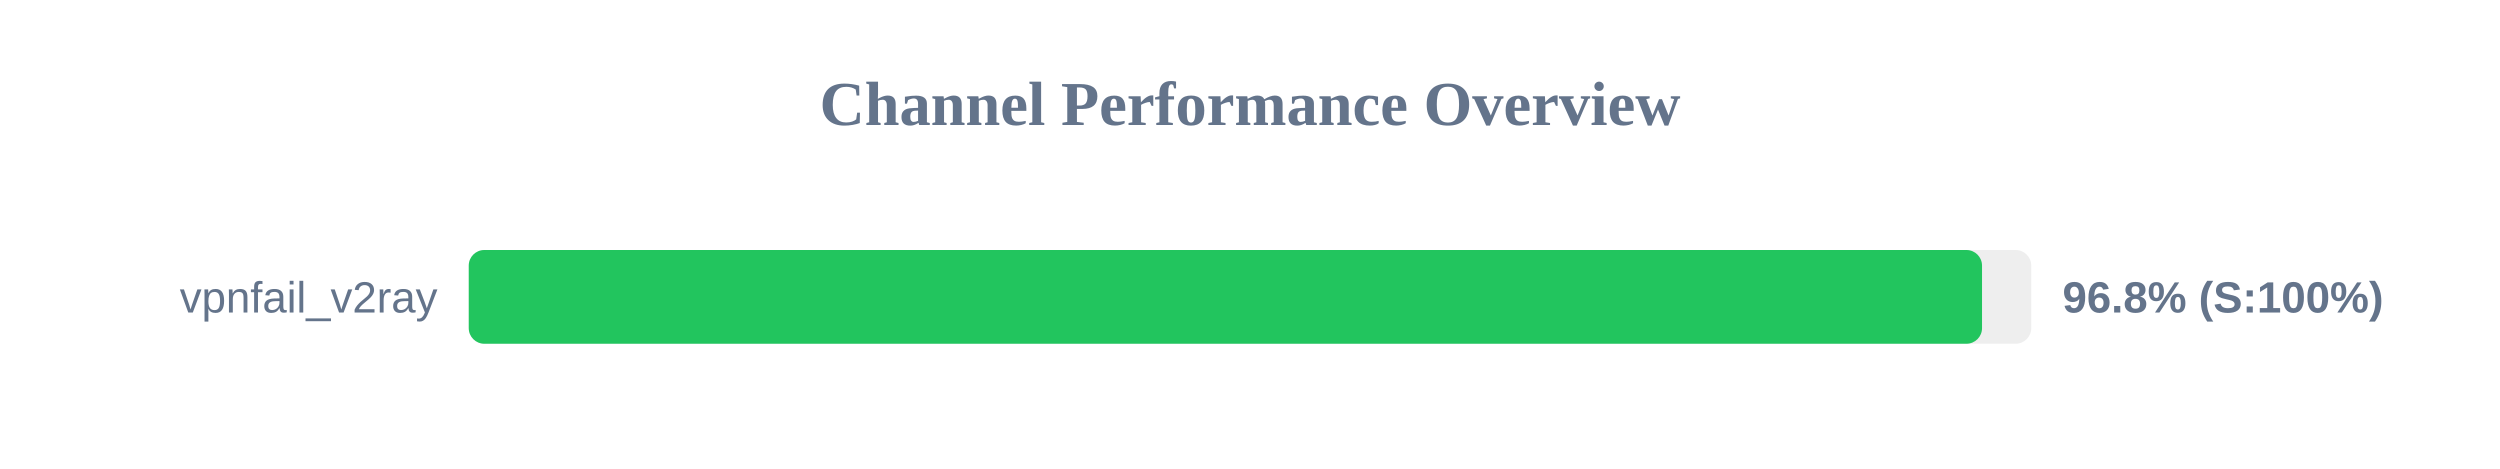
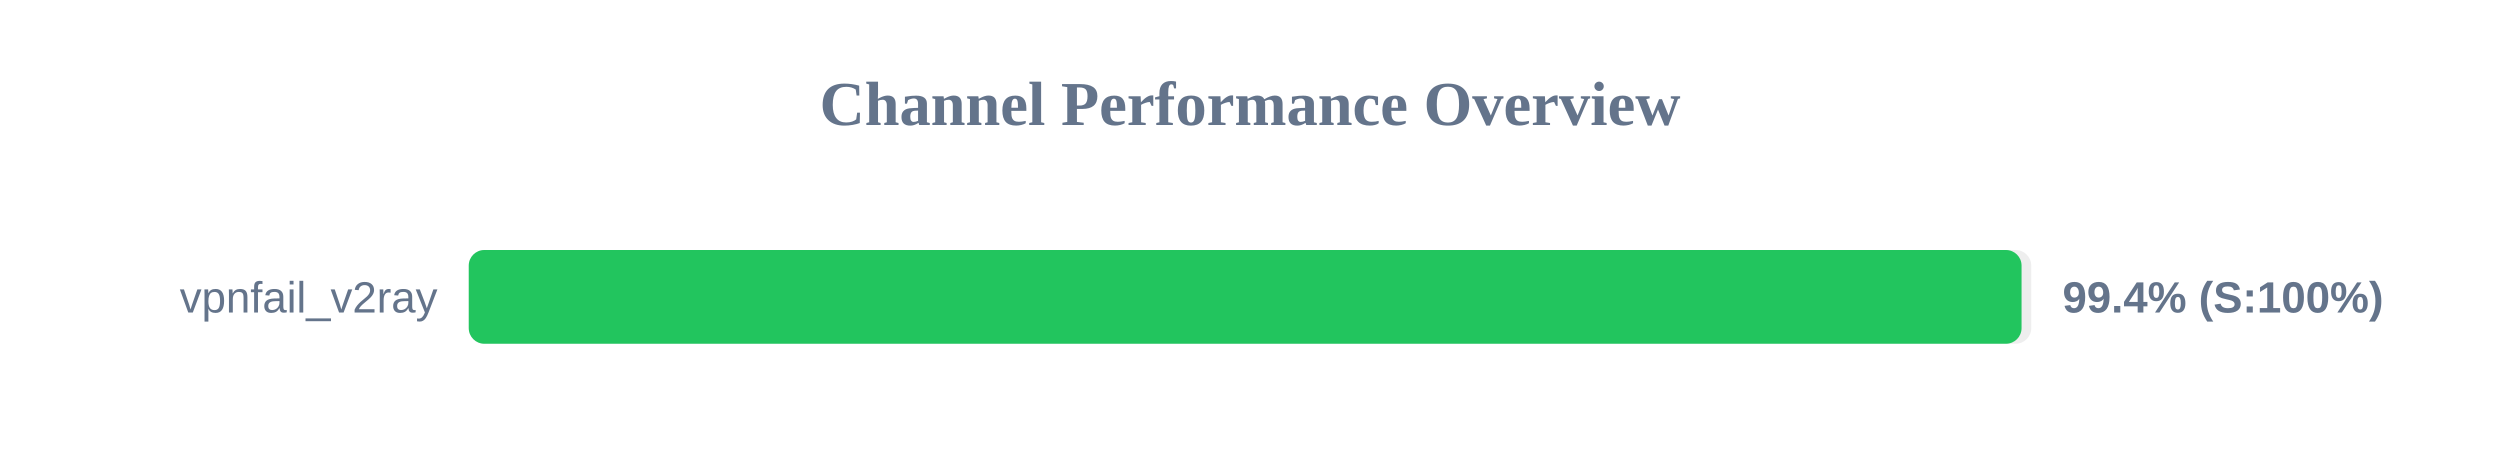
<svg xmlns="http://www.w3.org/2000/svg" width="800" height="150" version="1.1">
  <style>
        .row { font: 14px Arial; fill: #64748b; }
        .score { font: bold 14px Arial; fill: #64748b; }
    </style>
  <text x="400" y="40" text-anchor="middle" font-size="20px" font-weight="bold" fill="#64748b">Channel Performance Overview</text>
  <rect x="150" y="80" width="500" height="30" fill="#eee" rx="5" />
-   <rect x="150" y="80" width="484.25" height="30" fill="#22c55e" rx="5" />
+   <rect x="150" y="80" width="496.9" height="30" fill="#22c55e" rx="5" />
  <text x="140" y="100" text-anchor="end" class="row">vpnfail_v2ray</text>
-   <text x="660" y="100" text-anchor="start" class="score">96.8% (S:100%)</text>
+   <text x="660" y="100" text-anchor="start" class="score">99.4% (S:100%)</text>
</svg>
